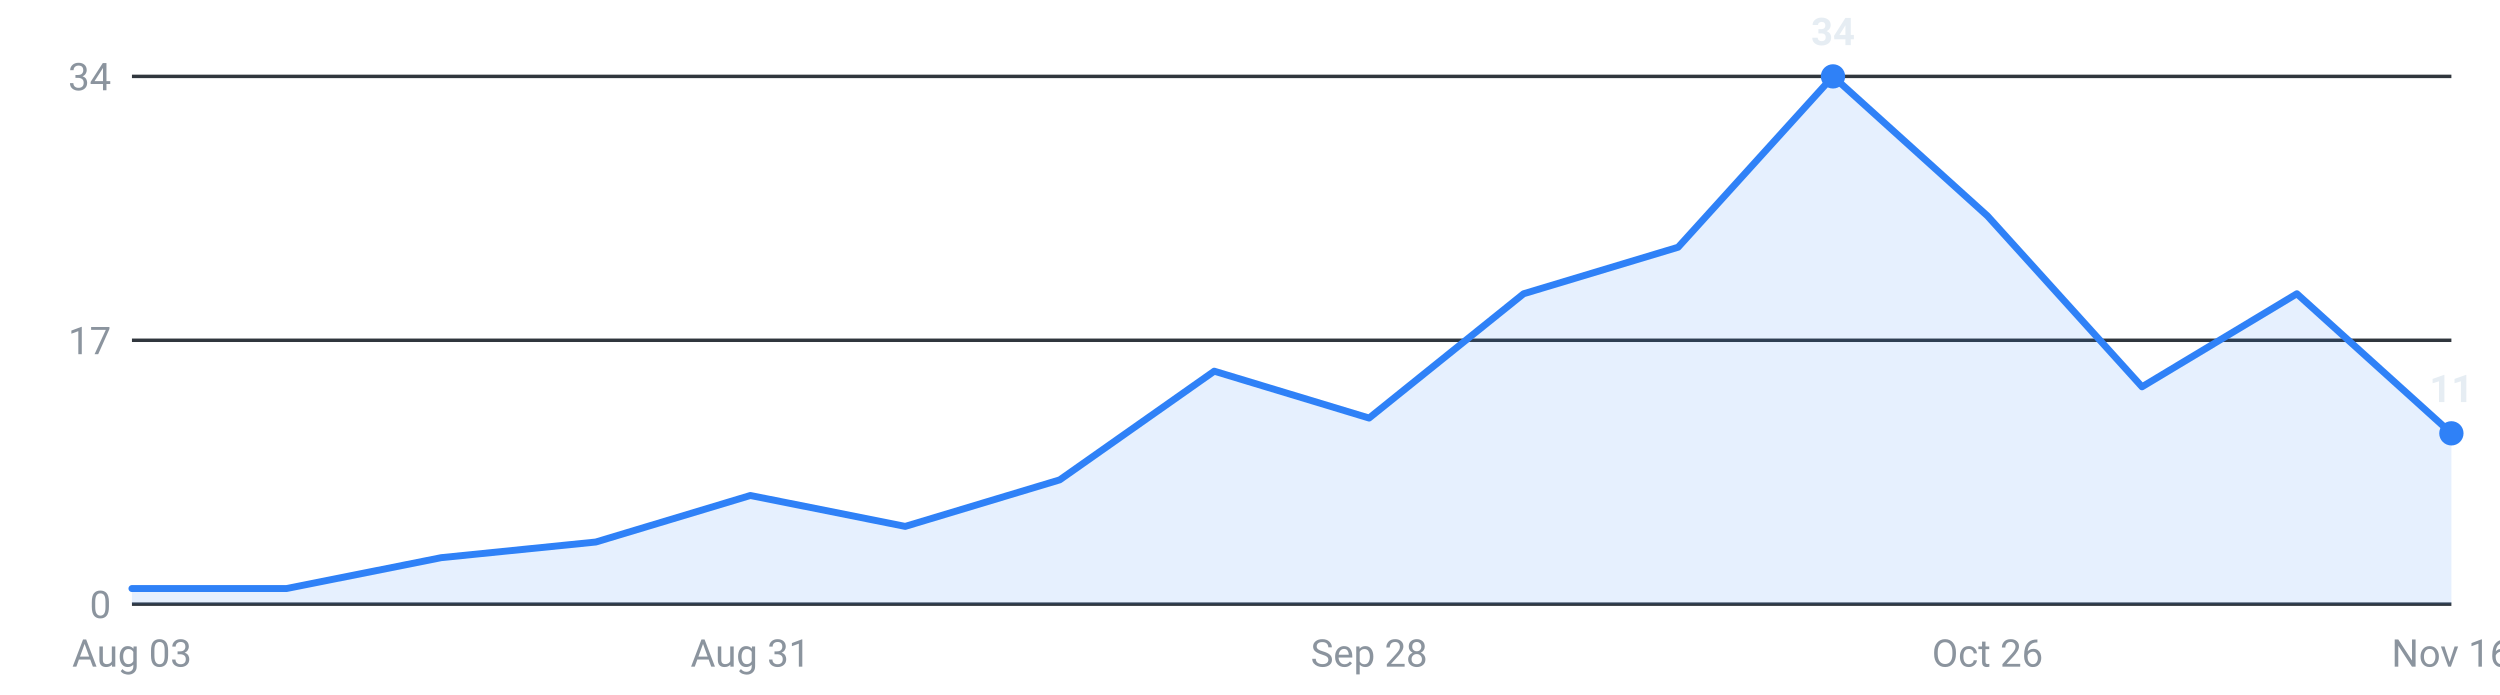
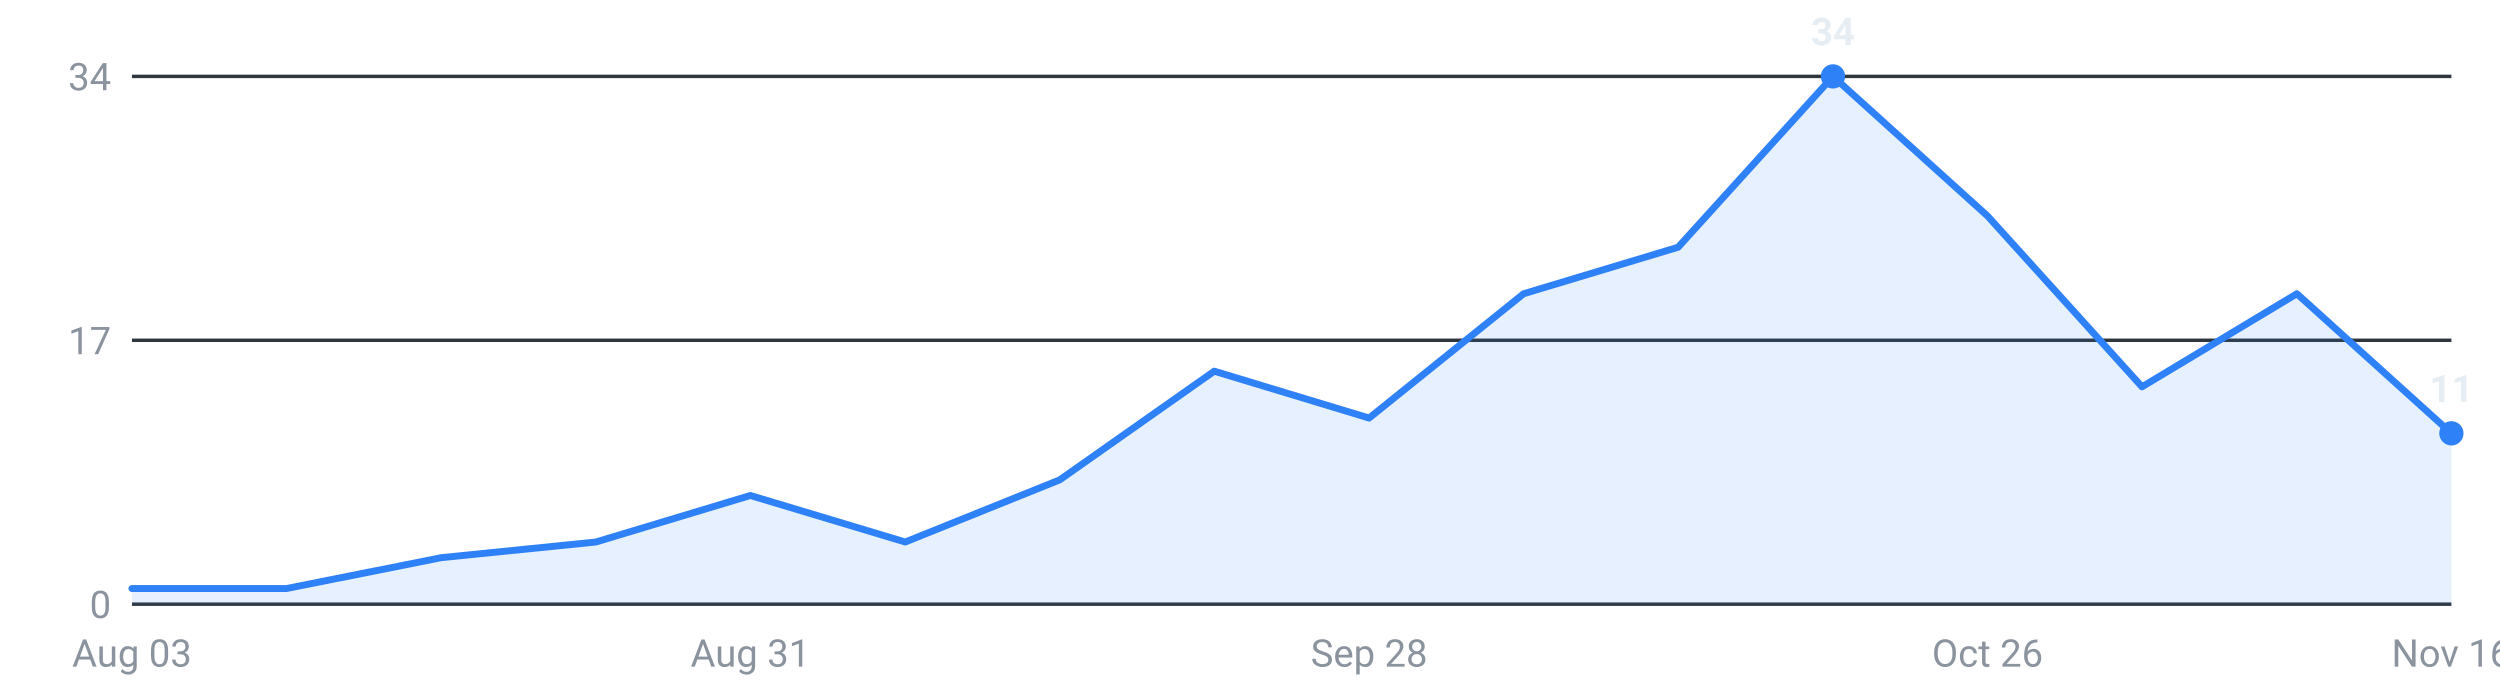
<svg xmlns="http://www.w3.org/2000/svg" viewBox="0 0 720 200" width="720" height="200" role="img" aria-label="Internships posted per week, last 16 weeks">
  <g font-family="-apple-system,Segoe UI,Roboto,sans-serif" font-size="11">
    <line x1="38" y1="174.0" x2="706" y2="174.0" stroke="#30363d" stroke-width="1" />
    <text x="32" y="178.0" text-anchor="end" fill="#8b949e">0</text>
    <line x1="38" y1="98.0" x2="706" y2="98.0" stroke="#30363d" stroke-width="1" />
    <text x="32" y="102.0" text-anchor="end" fill="#8b949e">17</text>
    <line x1="38" y1="22.0" x2="706" y2="22.0" stroke="#30363d" stroke-width="1" />
    <text x="32" y="26.0" text-anchor="end" fill="#8b949e">34</text>
-     <path d="M38.0,174 L38.0,169.5 L82.5,169.5 L127.1,160.6 L171.6,156.1 L216.1,142.7 L260.7,151.6 L305.2,138.2 L349.7,106.9 L394.3,120.4 L438.8,84.6 L483.3,71.2 L527.9,22.0 L572.4,62.2 L616.9,111.4 L661.5,84.6 L706.0,124.8 L706.0,174 Z" fill="#2f81f7" fill-opacity="0.12" />
-     <polyline points="38.0,169.5 82.5,169.5 127.1,160.6 171.6,156.1 216.1,142.7 260.7,151.6 305.2,138.2 349.7,106.9 394.3,120.4 438.8,84.6 483.3,71.2 527.9,22.0 572.4,62.2 616.9,111.4 661.5,84.6 706.0,124.8" fill="none" stroke="#2f81f7" stroke-width="2" stroke-linejoin="round" stroke-linecap="round" />
+     <path d="M38.0,174 L38.0,169.5 L82.5,169.5 L127.1,160.6 L171.6,156.1 L216.1,142.7 L260.7,156.1 L305.2,138.2 L349.7,106.9 L394.3,120.4 L438.8,84.6 L483.3,71.2 L527.9,22.0 L572.4,62.2 L616.9,111.4 L661.5,84.6 L706.0,124.8 L706.0,174 Z" fill="#2f81f7" fill-opacity="0.12" />
+     <polyline points="38.0,169.5 82.5,169.5 127.1,160.6 171.6,156.1 216.1,142.7 260.7,156.1 305.2,138.2 349.7,106.9 394.3,120.4 438.8,84.6 483.3,71.2 527.9,22.0 572.4,62.2 616.9,111.4 661.5,84.6 706.0,124.8" fill="none" stroke="#2f81f7" stroke-width="2" stroke-linejoin="round" stroke-linecap="round" />
    <circle cx="527.9" cy="22.0" r="3.5" fill="#2f81f7" />
    <text x="527.9" y="13.0" text-anchor="middle" fill="#e6edf3" font-weight="600">34</text>
    <circle cx="706.0" cy="124.8" r="3.5" fill="#2f81f7" />
    <text x="706.0" y="115.8" text-anchor="middle" fill="#e6edf3" font-weight="600">11</text>
    <text x="38.0" y="192" text-anchor="middle" fill="#8b949e">Aug 03</text>
    <text x="216.1" y="192" text-anchor="middle" fill="#8b949e">Aug 31</text>
    <text x="394.3" y="192" text-anchor="middle" fill="#8b949e">Sep 28</text>
    <text x="572.4" y="192" text-anchor="middle" fill="#8b949e">Oct 26</text>
    <text x="706.0" y="192" text-anchor="middle" fill="#8b949e">Nov 16</text>
  </g>
</svg>
